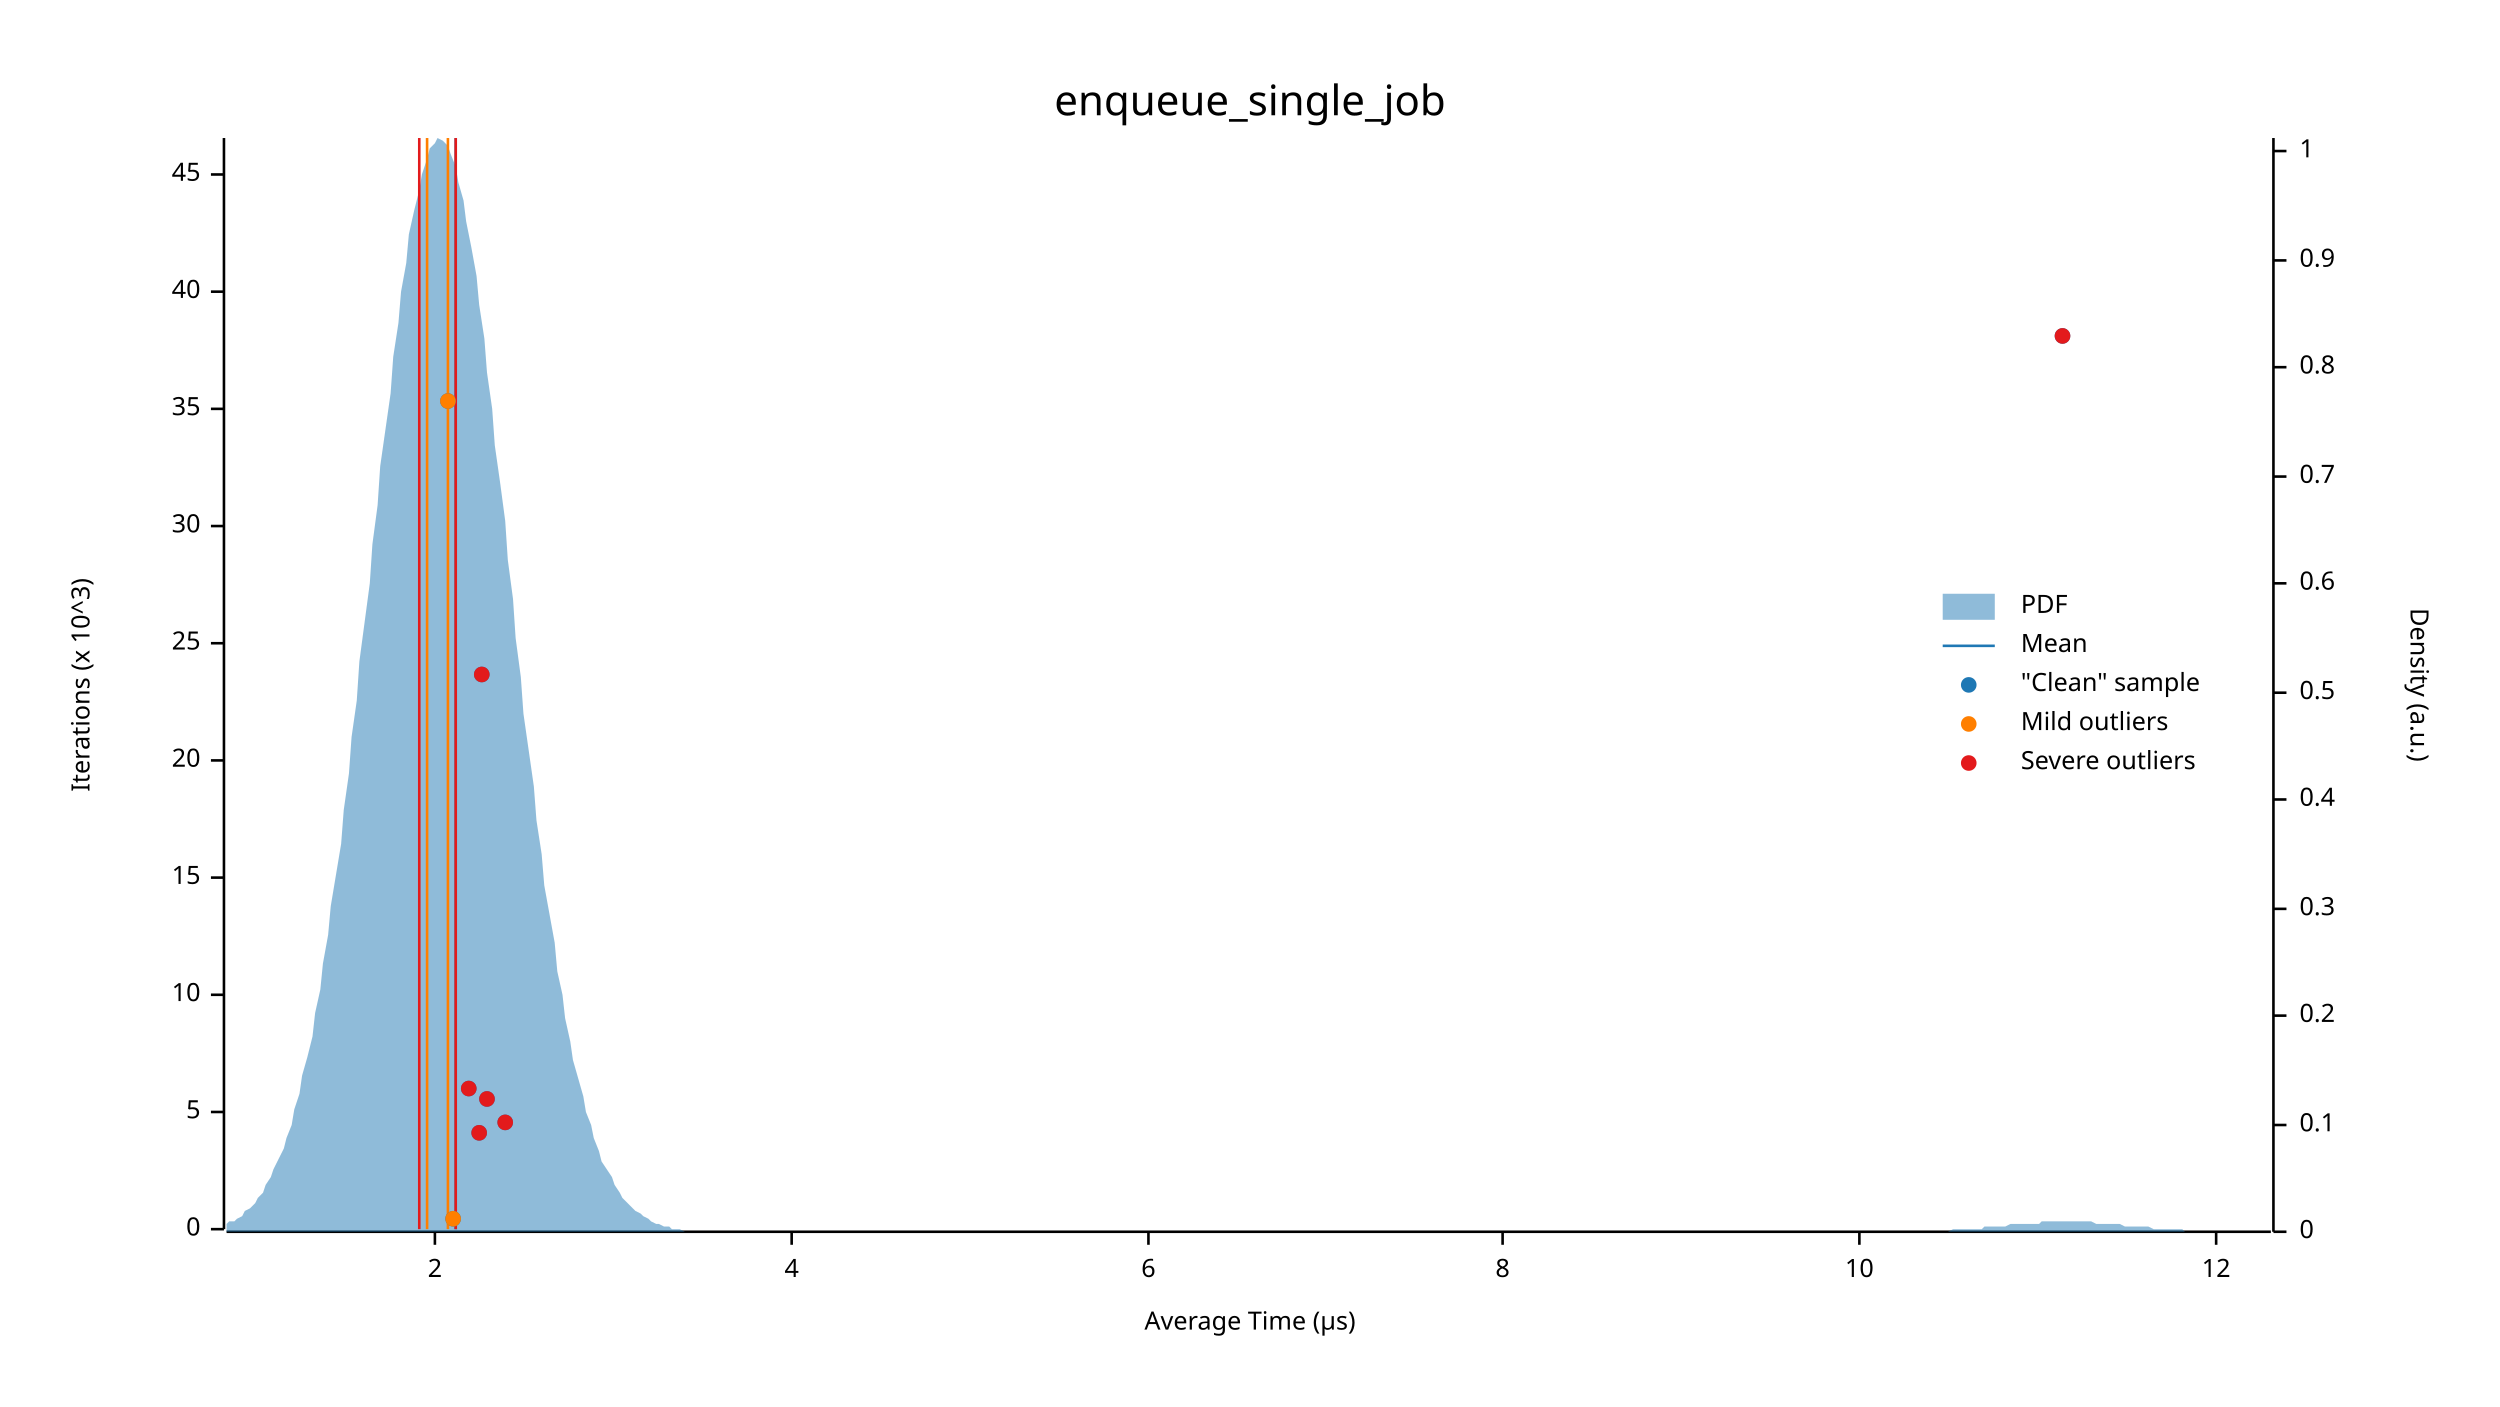
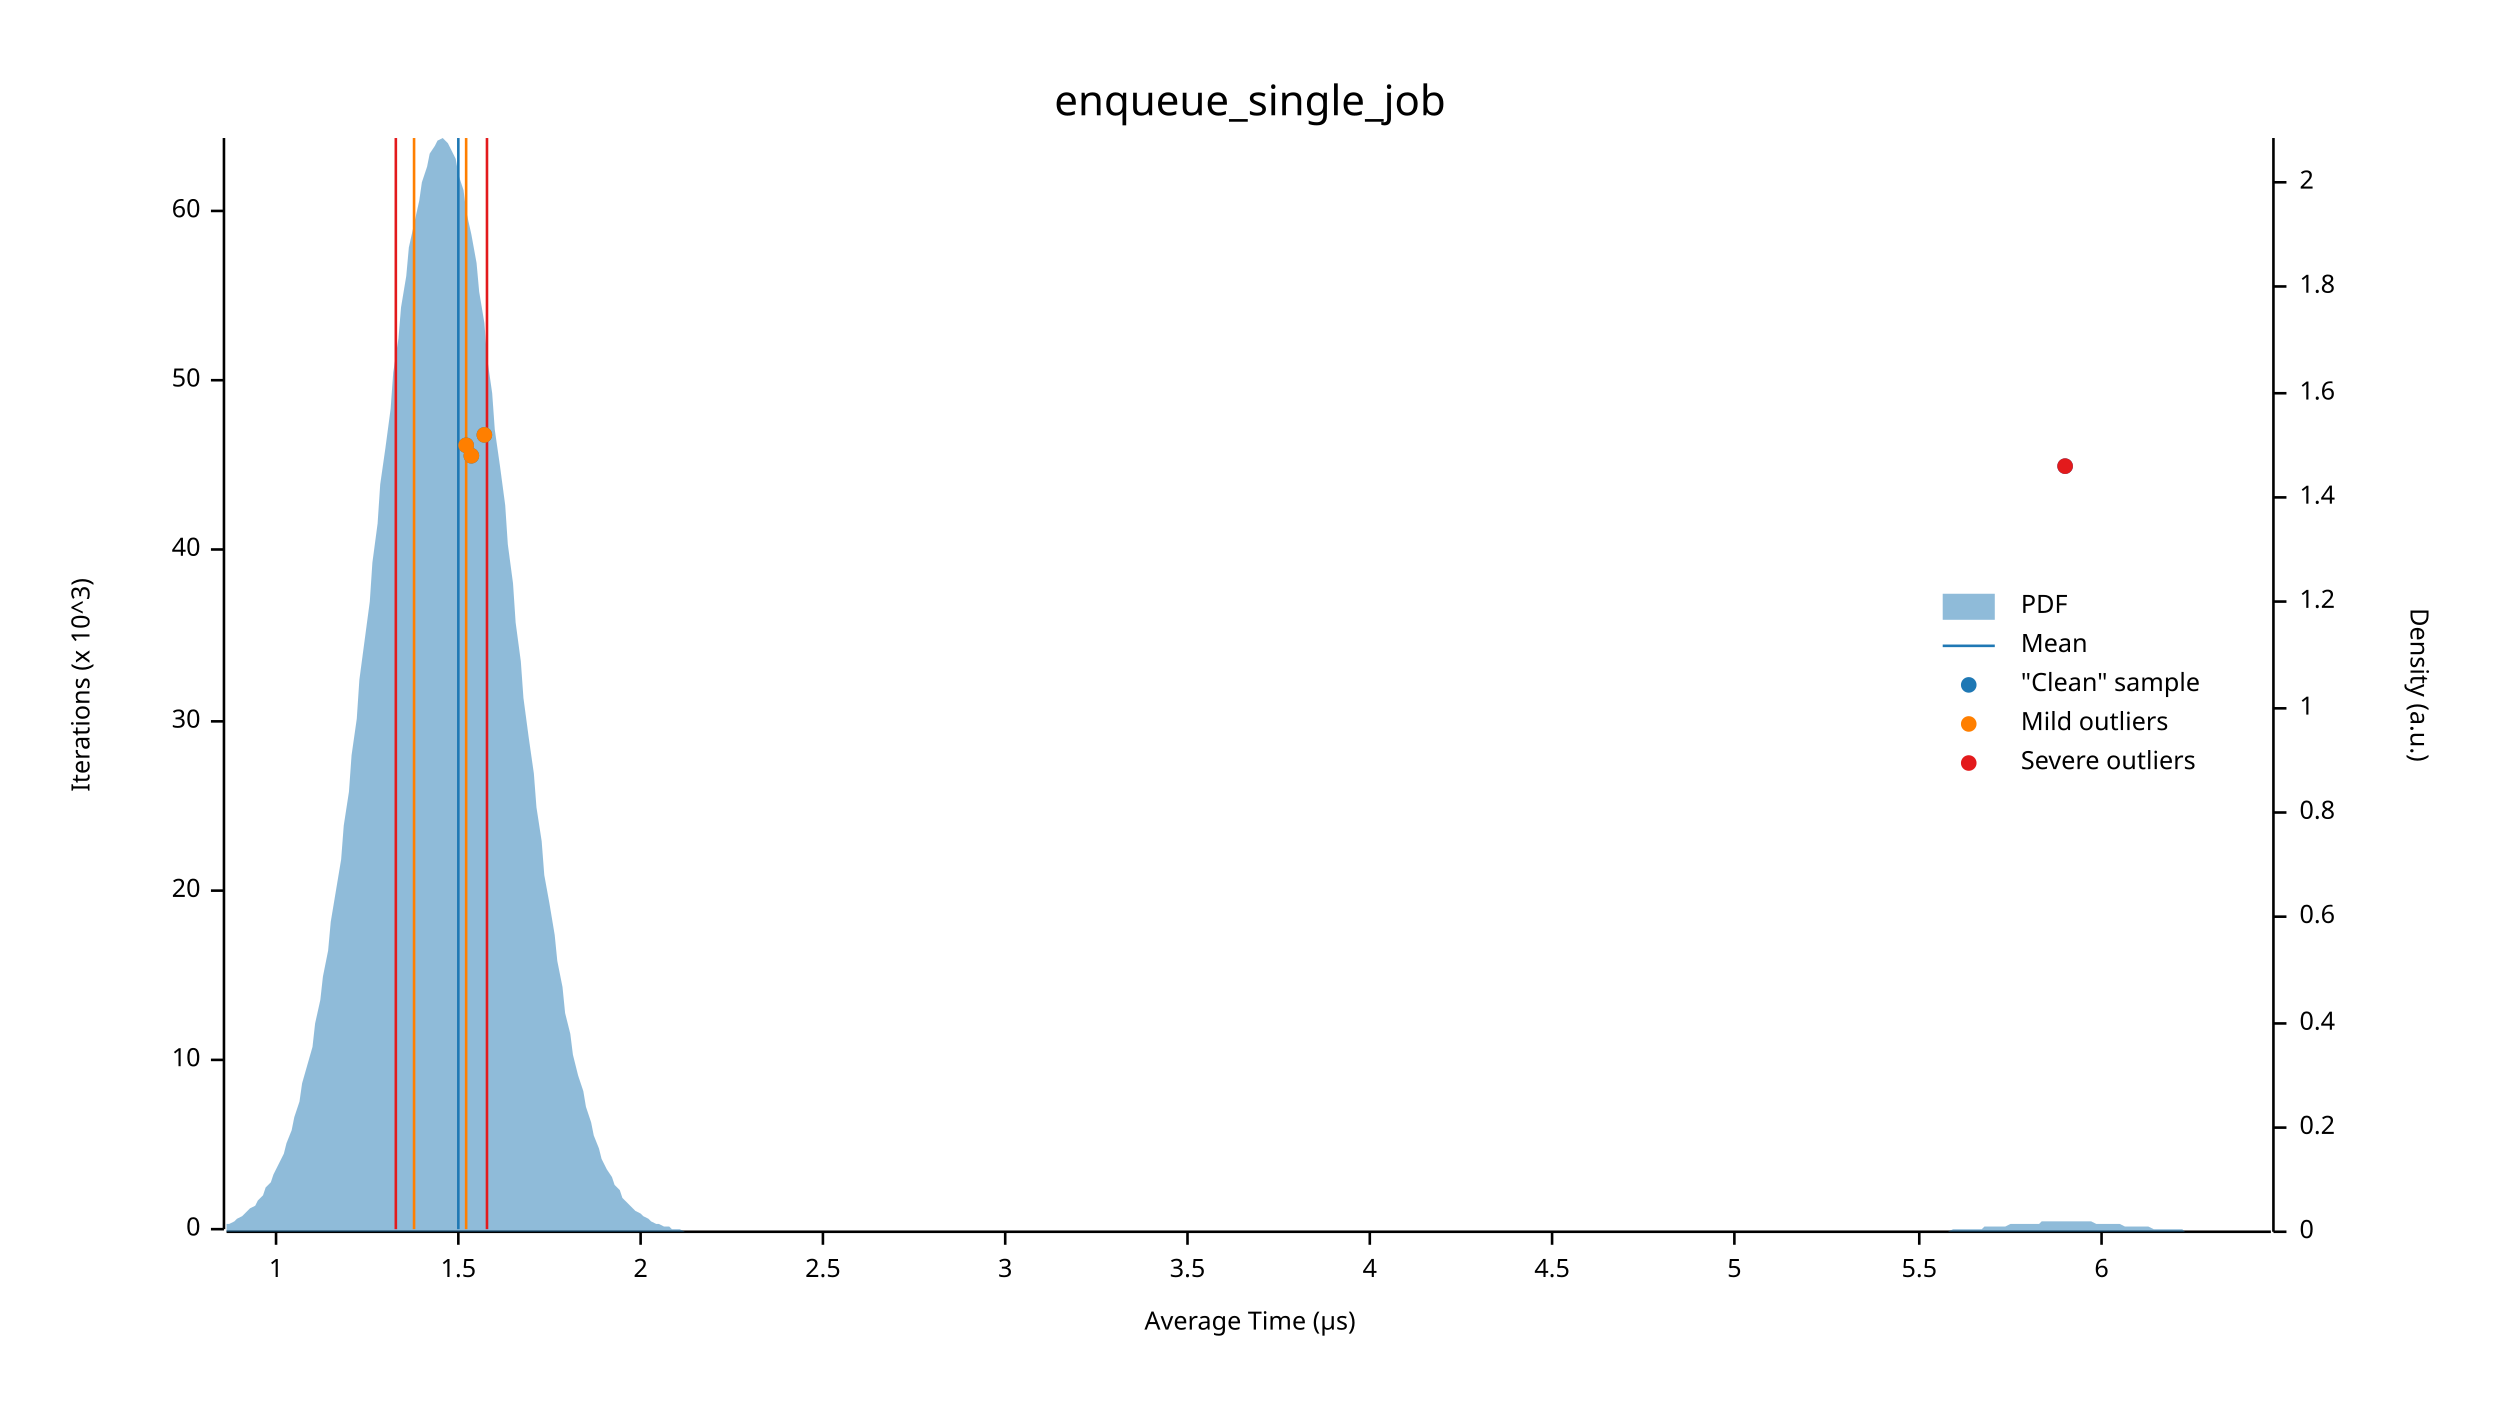
<svg xmlns="http://www.w3.org/2000/svg" width="960" height="540" viewBox="0 0 960 540">
  <text x="480" y="32" dy="0.76em" text-anchor="middle" font-family="sans-serif" font-size="16.129" opacity="1" fill="#000000">
enqueue_single_job
</text>
  <text x="27" y="263" dy="0.76em" text-anchor="middle" font-family="sans-serif" font-size="9.677" opacity="1" fill="#000000" transform="rotate(270, 27, 263)">
Iterations (x 10^3)
</text>
  <text x="480" y="513" dy="-0.5ex" text-anchor="middle" font-family="sans-serif" font-size="9.677" opacity="1" fill="#000000">
Average Time (µs)
</text>
  <polyline fill="none" opacity="1" stroke="#000000" stroke-width="1" points="86,53 86,472 " />
  <text x="77" y="472" dy="0.5ex" text-anchor="end" font-family="sans-serif" font-size="9.677" opacity="1" fill="#000000">
0
</text>
  <polyline fill="none" opacity="1" stroke="#000000" stroke-width="1" points="81,472 86,472 " />
-   <text x="77" y="427" dy="0.5ex" text-anchor="end" font-family="sans-serif" font-size="9.677" opacity="1" fill="#000000">
+   <text x="77" y="407" dy="0.5ex" text-anchor="end" font-family="sans-serif" font-size="9.677" opacity="1" fill="#000000">
+ 10
+ </text>
+   <polyline fill="none" opacity="1" stroke="#000000" stroke-width="1" points="81,407 86,407 " />
+   <text x="77" y="342" dy="0.5ex" text-anchor="end" font-family="sans-serif" font-size="9.677" opacity="1" fill="#000000">
+ 20
+ </text>
+   <polyline fill="none" opacity="1" stroke="#000000" stroke-width="1" points="81,342 86,342 " />
+   <text x="77" y="277" dy="0.5ex" text-anchor="end" font-family="sans-serif" font-size="9.677" opacity="1" fill="#000000">
+ 30
+ </text>
+   <polyline fill="none" opacity="1" stroke="#000000" stroke-width="1" points="81,277 86,277 " />
+   <text x="77" y="211" dy="0.5ex" text-anchor="end" font-family="sans-serif" font-size="9.677" opacity="1" fill="#000000">
+ 40
+ </text>
+   <polyline fill="none" opacity="1" stroke="#000000" stroke-width="1" points="81,211 86,211 " />
+   <text x="77" y="146" dy="0.5ex" text-anchor="end" font-family="sans-serif" font-size="9.677" opacity="1" fill="#000000">
+ 50
+ </text>
+   <polyline fill="none" opacity="1" stroke="#000000" stroke-width="1" points="81,146 86,146 " />
+   <text x="77" y="81" dy="0.5ex" text-anchor="end" font-family="sans-serif" font-size="9.677" opacity="1" fill="#000000">
+ 60
+ </text>
+   <polyline fill="none" opacity="1" stroke="#000000" stroke-width="1" points="81,81 86,81 " />
+   <polyline fill="none" opacity="1" stroke="#000000" stroke-width="1" points="87,473 872,473 " />
+   <text x="106" y="483" dy="0.76em" text-anchor="middle" font-family="sans-serif" font-size="9.677" opacity="1" fill="#000000">
+ 1
+ </text>
+   <polyline fill="none" opacity="1" stroke="#000000" stroke-width="1" points="106,473 106,478 " />
+   <text x="176" y="483" dy="0.76em" text-anchor="middle" font-family="sans-serif" font-size="9.677" opacity="1" fill="#000000">
+ 1.5
+ </text>
+   <polyline fill="none" opacity="1" stroke="#000000" stroke-width="1" points="176,473 176,478 " />
+   <text x="246" y="483" dy="0.76em" text-anchor="middle" font-family="sans-serif" font-size="9.677" opacity="1" fill="#000000">
+ 2
+ </text>
+   <polyline fill="none" opacity="1" stroke="#000000" stroke-width="1" points="246,473 246,478 " />
+   <text x="316" y="483" dy="0.76em" text-anchor="middle" font-family="sans-serif" font-size="9.677" opacity="1" fill="#000000">
+ 2.5
+ </text>
+   <polyline fill="none" opacity="1" stroke="#000000" stroke-width="1" points="316,473 316,478 " />
+   <text x="386" y="483" dy="0.76em" text-anchor="middle" font-family="sans-serif" font-size="9.677" opacity="1" fill="#000000">
+ 3
+ </text>
+   <polyline fill="none" opacity="1" stroke="#000000" stroke-width="1" points="386,473 386,478 " />
+   <text x="456" y="483" dy="0.76em" text-anchor="middle" font-family="sans-serif" font-size="9.677" opacity="1" fill="#000000">
+ 3.5
+ </text>
+   <polyline fill="none" opacity="1" stroke="#000000" stroke-width="1" points="456,473 456,478 " />
+   <text x="526" y="483" dy="0.76em" text-anchor="middle" font-family="sans-serif" font-size="9.677" opacity="1" fill="#000000">
+ 4
+ </text>
+   <polyline fill="none" opacity="1" stroke="#000000" stroke-width="1" points="526,473 526,478 " />
+   <text x="596" y="483" dy="0.76em" text-anchor="middle" font-family="sans-serif" font-size="9.677" opacity="1" fill="#000000">
+ 4.5
+ </text>
+   <polyline fill="none" opacity="1" stroke="#000000" stroke-width="1" points="596,473 596,478 " />
+   <text x="666" y="483" dy="0.76em" text-anchor="middle" font-family="sans-serif" font-size="9.677" opacity="1" fill="#000000">
5
</text>
-   <polyline fill="none" opacity="1" stroke="#000000" stroke-width="1" points="81,427 86,427 " />
-   <text x="77" y="382" dy="0.5ex" text-anchor="end" font-family="sans-serif" font-size="9.677" opacity="1" fill="#000000">
- 10
+   <polyline fill="none" opacity="1" stroke="#000000" stroke-width="1" points="666,473 666,478 " />
+   <text x="737" y="483" dy="0.76em" text-anchor="middle" font-family="sans-serif" font-size="9.677" opacity="1" fill="#000000">
+ 5.5
</text>
-   <polyline fill="none" opacity="1" stroke="#000000" stroke-width="1" points="81,382 86,382 " />
-   <text x="77" y="337" dy="0.5ex" text-anchor="end" font-family="sans-serif" font-size="9.677" opacity="1" fill="#000000">
- 15
- </text>
-   <polyline fill="none" opacity="1" stroke="#000000" stroke-width="1" points="81,337 86,337 " />
-   <text x="77" y="292" dy="0.5ex" text-anchor="end" font-family="sans-serif" font-size="9.677" opacity="1" fill="#000000">
- 20
- </text>
-   <polyline fill="none" opacity="1" stroke="#000000" stroke-width="1" points="81,292 86,292 " />
-   <text x="77" y="247" dy="0.5ex" text-anchor="end" font-family="sans-serif" font-size="9.677" opacity="1" fill="#000000">
- 25
- </text>
-   <polyline fill="none" opacity="1" stroke="#000000" stroke-width="1" points="81,247 86,247 " />
-   <text x="77" y="202" dy="0.5ex" text-anchor="end" font-family="sans-serif" font-size="9.677" opacity="1" fill="#000000">
- 30
- </text>
-   <polyline fill="none" opacity="1" stroke="#000000" stroke-width="1" points="81,202 86,202 " />
-   <text x="77" y="157" dy="0.5ex" text-anchor="end" font-family="sans-serif" font-size="9.677" opacity="1" fill="#000000">
- 35
- </text>
-   <polyline fill="none" opacity="1" stroke="#000000" stroke-width="1" points="81,157 86,157 " />
-   <text x="77" y="112" dy="0.5ex" text-anchor="end" font-family="sans-serif" font-size="9.677" opacity="1" fill="#000000">
- 40
- </text>
-   <polyline fill="none" opacity="1" stroke="#000000" stroke-width="1" points="81,112 86,112 " />
-   <text x="77" y="67" dy="0.5ex" text-anchor="end" font-family="sans-serif" font-size="9.677" opacity="1" fill="#000000">
- 45
- </text>
-   <polyline fill="none" opacity="1" stroke="#000000" stroke-width="1" points="81,67 86,67 " />
-   <polyline fill="none" opacity="1" stroke="#000000" stroke-width="1" points="87,473 872,473 " />
-   <text x="167" y="483" dy="0.76em" text-anchor="middle" font-family="sans-serif" font-size="9.677" opacity="1" fill="#000000">
- 2
- </text>
-   <polyline fill="none" opacity="1" stroke="#000000" stroke-width="1" points="167,473 167,478 " />
-   <text x="304" y="483" dy="0.76em" text-anchor="middle" font-family="sans-serif" font-size="9.677" opacity="1" fill="#000000">
- 4
- </text>
-   <polyline fill="none" opacity="1" stroke="#000000" stroke-width="1" points="304,473 304,478 " />
-   <text x="441" y="483" dy="0.76em" text-anchor="middle" font-family="sans-serif" font-size="9.677" opacity="1" fill="#000000">
+   <polyline fill="none" opacity="1" stroke="#000000" stroke-width="1" points="737,473 737,478 " />
+   <text x="807" y="483" dy="0.76em" text-anchor="middle" font-family="sans-serif" font-size="9.677" opacity="1" fill="#000000">
6
</text>
-   <polyline fill="none" opacity="1" stroke="#000000" stroke-width="1" points="441,473 441,478 " />
-   <text x="577" y="483" dy="0.76em" text-anchor="middle" font-family="sans-serif" font-size="9.677" opacity="1" fill="#000000">
- 8
- </text>
-   <polyline fill="none" opacity="1" stroke="#000000" stroke-width="1" points="577,473 577,478 " />
-   <text x="714" y="483" dy="0.76em" text-anchor="middle" font-family="sans-serif" font-size="9.677" opacity="1" fill="#000000">
- 10
- </text>
-   <polyline fill="none" opacity="1" stroke="#000000" stroke-width="1" points="714,473 714,478 " />
-   <text x="851" y="483" dy="0.76em" text-anchor="middle" font-family="sans-serif" font-size="9.677" opacity="1" fill="#000000">
- 12
- </text>
-   <polyline fill="none" opacity="1" stroke="#000000" stroke-width="1" points="851,473 851,478 " />
+   <polyline fill="none" opacity="1" stroke="#000000" stroke-width="1" points="807,473 807,478 " />
  <text x="933" y="263" dy="0.76em" text-anchor="middle" font-family="sans-serif" font-size="9.677" opacity="1" fill="#000000" transform="rotate(90, 933, 263)">
Density (a.u.)
</text>
  <polyline fill="none" opacity="1" stroke="#000000" stroke-width="1" points="873,53 873,473 " />
  <text x="883" y="473" dy="0.5ex" text-anchor="start" font-family="sans-serif" font-size="9.677" opacity="1" fill="#000000">
0
</text>
  <polyline fill="none" opacity="1" stroke="#000000" stroke-width="1" points="873,473 878,473 " />
-   <text x="883" y="432" dy="0.5ex" text-anchor="start" font-family="sans-serif" font-size="9.677" opacity="1" fill="#000000">
- 0.1
- </text>
-   <polyline fill="none" opacity="1" stroke="#000000" stroke-width="1" points="873,432 878,432 " />
-   <text x="883" y="390" dy="0.5ex" text-anchor="start" font-family="sans-serif" font-size="9.677" opacity="1" fill="#000000">
+   <text x="883" y="433" dy="0.5ex" text-anchor="start" font-family="sans-serif" font-size="9.677" opacity="1" fill="#000000">
0.2
</text>
-   <polyline fill="none" opacity="1" stroke="#000000" stroke-width="1" points="873,390 878,390 " />
-   <text x="883" y="349" dy="0.5ex" text-anchor="start" font-family="sans-serif" font-size="9.677" opacity="1" fill="#000000">
- 0.3
- </text>
-   <polyline fill="none" opacity="1" stroke="#000000" stroke-width="1" points="873,349 878,349 " />
-   <text x="883" y="307" dy="0.5ex" text-anchor="start" font-family="sans-serif" font-size="9.677" opacity="1" fill="#000000">
+   <polyline fill="none" opacity="1" stroke="#000000" stroke-width="1" points="873,433 878,433 " />
+   <text x="883" y="393" dy="0.5ex" text-anchor="start" font-family="sans-serif" font-size="9.677" opacity="1" fill="#000000">
0.4
</text>
-   <polyline fill="none" opacity="1" stroke="#000000" stroke-width="1" points="873,307 878,307 " />
-   <text x="883" y="266" dy="0.5ex" text-anchor="start" font-family="sans-serif" font-size="9.677" opacity="1" fill="#000000">
- 0.5
- </text>
-   <polyline fill="none" opacity="1" stroke="#000000" stroke-width="1" points="873,266 878,266 " />
-   <text x="883" y="224" dy="0.5ex" text-anchor="start" font-family="sans-serif" font-size="9.677" opacity="1" fill="#000000">
+   <polyline fill="none" opacity="1" stroke="#000000" stroke-width="1" points="873,393 878,393 " />
+   <text x="883" y="352" dy="0.5ex" text-anchor="start" font-family="sans-serif" font-size="9.677" opacity="1" fill="#000000">
0.6
</text>
-   <polyline fill="none" opacity="1" stroke="#000000" stroke-width="1" points="873,224 878,224 " />
-   <text x="883" y="183" dy="0.5ex" text-anchor="start" font-family="sans-serif" font-size="9.677" opacity="1" fill="#000000">
- 0.7
- </text>
-   <polyline fill="none" opacity="1" stroke="#000000" stroke-width="1" points="873,183 878,183 " />
-   <text x="883" y="141" dy="0.5ex" text-anchor="start" font-family="sans-serif" font-size="9.677" opacity="1" fill="#000000">
+   <polyline fill="none" opacity="1" stroke="#000000" stroke-width="1" points="873,352 878,352 " />
+   <text x="883" y="312" dy="0.5ex" text-anchor="start" font-family="sans-serif" font-size="9.677" opacity="1" fill="#000000">
0.8
</text>
-   <polyline fill="none" opacity="1" stroke="#000000" stroke-width="1" points="873,141 878,141 " />
-   <text x="883" y="100" dy="0.5ex" text-anchor="start" font-family="sans-serif" font-size="9.677" opacity="1" fill="#000000">
- 0.9
- </text>
-   <polyline fill="none" opacity="1" stroke="#000000" stroke-width="1" points="873,100 878,100 " />
-   <text x="883" y="58" dy="0.5ex" text-anchor="start" font-family="sans-serif" font-size="9.677" opacity="1" fill="#000000">
+   <polyline fill="none" opacity="1" stroke="#000000" stroke-width="1" points="873,312 878,312 " />
+   <text x="883" y="272" dy="0.5ex" text-anchor="start" font-family="sans-serif" font-size="9.677" opacity="1" fill="#000000">
1
</text>
-   <polyline fill="none" opacity="1" stroke="#000000" stroke-width="1" points="873,58 878,58 " />
-   <polygon opacity="0.5" fill="#1F78B4" points="87,470 88,469 90,469 91,468 93,467 94,465 96,464 98,462 99,460 101,458 102,455 104,452 105,449 107,445 109,441 110,437 112,432 113,426 115,420 116,413 118,406 120,398 121,389 123,380 124,370 126,359 127,348 129,336 131,324 132,311 134,297 135,283 137,269 138,254 140,239 142,224 143,209 145,194 146,179 148,165 150,151 151,137 153,124 154,112 156,101 157,90 159,81 161,73 162,67 164,61 165,57 167,55 168,53 170,54 172,56 173,59 175,64 176,70 178,77 179,85 181,95 183,106 184,117 186,130 187,143 189,157 190,171 192,185 194,200 195,215 197,230 198,245 200,260 201,274 203,288 205,302 206,315 208,328 209,340 211,351 213,362 214,373 216,382 217,391 219,400 220,407 222,414 224,421 225,427 227,432 228,437 230,442 231,446 233,449 235,452 236,455 238,458 239,460 241,462 242,463 244,465 246,466 247,467 249,468 250,469 252,470 253,470 255,471 257,471 258,472 260,472 261,472 263,473 264,473 266,473 268,473 269,473 271,473 272,473 274,473 276,473 277,473 279,473 280,473 282,473 283,473 285,473 287,473 288,473 290,473 291,473 293,473 294,473 296,473 298,473 299,473 301,473 302,473 304,473 305,473 307,473 309,473 310,473 312,473 313,473 315,473 316,473 318,473 320,473 321,473 323,473 324,473 326,473 327,473 329,473 331,473 332,473 334,473 335,473 337,473 339,473 340,473 342,473 343,473 345,473 346,473 348,473 350,473 351,473 353,473 354,473 356,473 357,473 359,473 361,473 362,473 364,473 365,473 367,473 368,473 370,473 372,473 373,473 375,473 376,473 378,473 379,473 381,473 383,473 384,473 386,473 387,473 389,473 391,473 392,473 394,473 395,473 397,473 398,473 400,473 402,473 403,473 405,473 406,473 408,473 409,473 411,473 413,473 414,473 416,473 417,473 419,473 420,473 422,473 424,473 425,473 427,473 428,473 430,473 431,473 433,473 435,473 436,473 438,473 439,473 441,473 442,473 444,473 446,473 447,473 449,473 450,473 452,473 454,473 455,473 457,473 458,473 460,473 461,473 463,473 465,473 466,473 468,473 469,473 471,473 472,473 474,473 476,473 477,473 479,473 480,473 482,473 483,473 485,473 487,473 488,473 490,473 491,473 493,473 494,473 496,473 498,473 499,473 501,473 502,473 504,473 505,473 507,473 509,473 510,473 512,473 513,473 515,473 517,473 518,473 520,473 521,473 523,473 524,473 526,473 528,473 529,473 531,473 532,473 534,473 535,473 537,473 539,473 540,473 542,473 543,473 545,473 546,473 548,473 550,473 551,473 553,473 554,473 556,473 557,473 559,473 561,473 562,473 564,473 565,473 567,473 568,473 570,473 572,473 573,473 575,473 576,473 578,473 580,473 581,473 583,473 584,473 586,473 587,473 589,473 591,473 592,473 594,473 595,473 597,473 598,473 600,473 602,473 603,473 605,473 606,473 608,473 609,473 611,473 613,473 614,473 616,473 617,473 619,473 620,473 622,473 624,473 625,473 627,473 628,473 630,473 632,473 633,473 635,473 636,473 638,473 639,473 641,473 643,473 644,473 646,473 647,473 649,473 650,473 652,473 654,473 655,473 657,473 658,473 660,473 661,473 663,473 665,473 666,473 668,473 669,473 671,473 672,473 674,473 676,473 677,473 679,473 680,473 682,473 683,473 685,473 687,473 688,473 690,473 691,473 693,473 695,473 696,473 698,473 699,473 701,473 702,473 704,473 706,473 707,473 709,473 710,473 712,473 713,473 715,473 717,473 718,473 720,473 721,473 723,473 724,473 726,473 728,473 729,473 731,473 732,473 734,473 735,473 737,473 739,473 740,473 742,473 743,473 745,473 746,473 748,473 750,472 751,472 753,472 754,472 756,472 758,472 759,472 761,472 762,471 764,471 765,471 767,471 769,471 770,471 772,470 773,470 775,470 776,470 778,470 780,470 781,470 783,470 784,469 786,469 787,469 789,469 791,469 792,469 794,469 795,469 797,469 798,469 800,469 802,469 803,469 805,470 806,470 808,470 809,470 811,470 813,470 814,470 816,471 817,471 819,471 821,471 822,471 824,471 825,471 827,472 828,472 830,472 832,472 833,472 835,472 836,472 838,472 839,473 841,473 843,473 844,473 846,473 847,473 849,473 850,473 852,473 854,473 855,473 857,473 858,473 860,473 861,473 863,473 865,473 866,473 868,473 869,473 871,473 873,473 873,473 87,473 " />
-   <polyline fill="none" opacity="1" stroke="#1F78B4" stroke-width="1" points="175,472 175,53 " />
-   <polyline fill="none" opacity="1" stroke="#FF7F00" stroke-width="1" points="164,472 164,53 " />
-   <polyline fill="none" opacity="1" stroke="#FF7F00" stroke-width="1" points="172,472 172,53 " />
-   <polyline fill="none" opacity="1" stroke="#E31A1C" stroke-width="1" points="161,472 161,53 " />
-   <polyline fill="none" opacity="1" stroke="#E31A1C" stroke-width="1" points="175,472 175,53 " />
-   <circle cx="174" cy="468" r="3" opacity="1" fill="#1F78B4" stroke="none" stroke-width="1" />
-   <circle cx="184" cy="435" r="3" opacity="1" fill="#1F78B4" stroke="none" stroke-width="1" />
-   <circle cx="194" cy="431" r="3" opacity="1" fill="#1F78B4" stroke="none" stroke-width="1" />
-   <circle cx="187" cy="422" r="3" opacity="1" fill="#1F78B4" stroke="none" stroke-width="1" />
-   <circle cx="180" cy="418" r="3" opacity="1" fill="#1F78B4" stroke="none" stroke-width="1" />
-   <circle cx="185" cy="259" r="3" opacity="1" fill="#1F78B4" stroke="none" stroke-width="1" />
-   <circle cx="172" cy="154" r="3" opacity="1" fill="#1F78B4" stroke="none" stroke-width="1" />
-   <circle cx="792" cy="129" r="3" opacity="1" fill="#1F78B4" stroke="none" stroke-width="1" />
-   <circle cx="174" cy="468" r="3" opacity="1" fill="#FF7F00" stroke="none" stroke-width="1" />
-   <circle cx="172" cy="154" r="3" opacity="1" fill="#FF7F00" stroke="none" stroke-width="1" />
-   <circle cx="184" cy="435" r="3" opacity="1" fill="#E31A1C" stroke="none" stroke-width="1" />
-   <circle cx="194" cy="431" r="3" opacity="1" fill="#E31A1C" stroke="none" stroke-width="1" />
-   <circle cx="187" cy="422" r="3" opacity="1" fill="#E31A1C" stroke="none" stroke-width="1" />
-   <circle cx="180" cy="418" r="3" opacity="1" fill="#E31A1C" stroke="none" stroke-width="1" />
-   <circle cx="185" cy="259" r="3" opacity="1" fill="#E31A1C" stroke="none" stroke-width="1" />
-   <circle cx="792" cy="129" r="3" opacity="1" fill="#E31A1C" stroke="none" stroke-width="1" />
+   <polyline fill="none" opacity="1" stroke="#000000" stroke-width="1" points="873,272 878,272 " />
+   <text x="883" y="231" dy="0.5ex" text-anchor="start" font-family="sans-serif" font-size="9.677" opacity="1" fill="#000000">
+ 1.2
+ </text>
+   <polyline fill="none" opacity="1" stroke="#000000" stroke-width="1" points="873,231 878,231 " />
+   <text x="883" y="191" dy="0.5ex" text-anchor="start" font-family="sans-serif" font-size="9.677" opacity="1" fill="#000000">
+ 1.4
+ </text>
+   <polyline fill="none" opacity="1" stroke="#000000" stroke-width="1" points="873,191 878,191 " />
+   <text x="883" y="151" dy="0.5ex" text-anchor="start" font-family="sans-serif" font-size="9.677" opacity="1" fill="#000000">
+ 1.6
+ </text>
+   <polyline fill="none" opacity="1" stroke="#000000" stroke-width="1" points="873,151 878,151 " />
+   <text x="883" y="110" dy="0.5ex" text-anchor="start" font-family="sans-serif" font-size="9.677" opacity="1" fill="#000000">
+ 1.8
+ </text>
+   <polyline fill="none" opacity="1" stroke="#000000" stroke-width="1" points="873,110 878,110 " />
+   <text x="883" y="70" dy="0.5ex" text-anchor="start" font-family="sans-serif" font-size="9.677" opacity="1" fill="#000000">
+ 2
+ </text>
+   <polyline fill="none" opacity="1" stroke="#000000" stroke-width="1" points="873,70 878,70 " />
+   <polygon opacity="0.5" fill="#1F78B4" points="87,470 88,470 90,469 91,468 93,467 94,466 96,464 98,463 99,461 101,459 102,456 104,454 105,451 107,447 109,443 110,439 112,434 113,429 115,423 116,416 118,409 120,402 121,393 123,384 124,375 126,365 127,354 129,342 131,330 132,317 134,304 135,290 137,276 138,261 140,246 142,231 143,216 145,201 146,186 148,172 150,157 151,143 153,130 154,118 156,106 157,95 159,86 161,77 162,70 164,64 165,59 167,56 168,54 170,53 172,55 173,57 175,61 176,67 178,73 179,81 181,90 183,101 184,112 186,124 187,137 189,151 190,165 192,179 194,194 195,209 197,224 198,239 200,254 201,268 203,283 205,297 206,310 208,323 209,336 211,347 213,359 214,369 216,379 217,389 219,397 220,405 222,413 224,419 225,425 227,431 228,436 230,441 231,445 233,449 235,452 236,455 238,457 239,460 241,462 242,463 244,465 246,466 247,467 249,468 250,469 252,470 253,470 255,471 257,471 258,472 260,472 261,472 263,473 264,473 266,473 268,473 269,473 271,473 272,473 274,473 276,473 277,473 279,473 280,473 282,473 283,473 285,473 287,473 288,473 290,473 291,473 293,473 294,473 296,473 298,473 299,473 301,473 302,473 304,473 305,473 307,473 309,473 310,473 312,473 313,473 315,473 316,473 318,473 320,473 321,473 323,473 324,473 326,473 327,473 329,473 331,473 332,473 334,473 335,473 337,473 339,473 340,473 342,473 343,473 345,473 346,473 348,473 350,473 351,473 353,473 354,473 356,473 357,473 359,473 361,473 362,473 364,473 365,473 367,473 368,473 370,473 372,473 373,473 375,473 376,473 378,473 379,473 381,473 383,473 384,473 386,473 387,473 389,473 391,473 392,473 394,473 395,473 397,473 398,473 400,473 402,473 403,473 405,473 406,473 408,473 409,473 411,473 413,473 414,473 416,473 417,473 419,473 420,473 422,473 424,473 425,473 427,473 428,473 430,473 431,473 433,473 435,473 436,473 438,473 439,473 441,473 442,473 444,473 446,473 447,473 449,473 450,473 452,473 454,473 455,473 457,473 458,473 460,473 461,473 463,473 465,473 466,473 468,473 469,473 471,473 472,473 474,473 476,473 477,473 479,473 480,473 482,473 483,473 485,473 487,473 488,473 490,473 491,473 493,473 494,473 496,473 498,473 499,473 501,473 502,473 504,473 505,473 507,473 509,473 510,473 512,473 513,473 515,473 517,473 518,473 520,473 521,473 523,473 524,473 526,473 528,473 529,473 531,473 532,473 534,473 535,473 537,473 539,473 540,473 542,473 543,473 545,473 546,473 548,473 550,473 551,473 553,473 554,473 556,473 557,473 559,473 561,473 562,473 564,473 565,473 567,473 568,473 570,473 572,473 573,473 575,473 576,473 578,473 580,473 581,473 583,473 584,473 586,473 587,473 589,473 591,473 592,473 594,473 595,473 597,473 598,473 600,473 602,473 603,473 605,473 606,473 608,473 609,473 611,473 613,473 614,473 616,473 617,473 619,473 620,473 622,473 624,473 625,473 627,473 628,473 630,473 632,473 633,473 635,473 636,473 638,473 639,473 641,473 643,473 644,473 646,473 647,473 649,473 650,473 652,473 654,473 655,473 657,473 658,473 660,473 661,473 663,473 665,473 666,473 668,473 669,473 671,473 672,473 674,473 676,473 677,473 679,473 680,473 682,473 683,473 685,473 687,473 688,473 690,473 691,473 693,473 695,473 696,473 698,473 699,473 701,473 702,473 704,473 706,473 707,473 709,473 710,473 712,473 713,473 715,473 717,473 718,473 720,473 721,473 723,473 724,473 726,473 728,473 729,473 731,473 732,473 734,473 735,473 737,473 739,473 740,473 742,473 743,473 745,473 746,473 748,473 750,472 751,472 753,472 754,472 756,472 758,472 759,472 761,472 762,471 764,471 765,471 767,471 769,471 770,471 772,470 773,470 775,470 776,470 778,470 780,470 781,470 783,470 784,469 786,469 787,469 789,469 791,469 792,469 794,469 795,469 797,469 798,469 800,469 802,469 803,469 805,470 806,470 808,470 809,470 811,470 813,470 814,470 816,471 817,471 819,471 821,471 822,471 824,471 825,471 827,472 828,472 830,472 832,472 833,472 835,472 836,472 838,472 839,473 841,473 843,473 844,473 846,473 847,473 849,473 850,473 852,473 854,473 855,473 857,473 858,473 860,473 861,473 863,473 865,473 866,473 868,473 869,473 871,473 873,473 873,473 87,473 " />
+   <polyline fill="none" opacity="1" stroke="#1F78B4" stroke-width="1" points="176,472 176,53 " />
+   <polyline fill="none" opacity="1" stroke="#FF7F00" stroke-width="1" points="159,472 159,53 " />
+   <polyline fill="none" opacity="1" stroke="#FF7F00" stroke-width="1" points="179,472 179,53 " />
+   <polyline fill="none" opacity="1" stroke="#E31A1C" stroke-width="1" points="152,472 152,53 " />
+   <polyline fill="none" opacity="1" stroke="#E31A1C" stroke-width="1" points="187,472 187,53 " />
+   <circle cx="793" cy="179" r="3" opacity="1" fill="#1F78B4" stroke="none" stroke-width="1" />
+   <circle cx="181" cy="175" r="3" opacity="1" fill="#1F78B4" stroke="none" stroke-width="1" />
+   <circle cx="179" cy="171" r="3" opacity="1" fill="#1F78B4" stroke="none" stroke-width="1" />
+   <circle cx="186" cy="167" r="3" opacity="1" fill="#1F78B4" stroke="none" stroke-width="1" />
+   <circle cx="181" cy="175" r="3" opacity="1" fill="#FF7F00" stroke="none" stroke-width="1" />
+   <circle cx="179" cy="171" r="3" opacity="1" fill="#FF7F00" stroke="none" stroke-width="1" />
+   <circle cx="186" cy="167" r="3" opacity="1" fill="#FF7F00" stroke="none" stroke-width="1" />
+   <circle cx="793" cy="179" r="3" opacity="1" fill="#E31A1C" stroke="none" stroke-width="1" />
  <text x="776" y="228" dy="0.76em" text-anchor="start" font-family="sans-serif" font-size="9.677" opacity="1" fill="#000000">
PDF
</text>
  <text x="776" y="243" dy="0.76em" text-anchor="start" font-family="sans-serif" font-size="9.677" opacity="1" fill="#000000">
Mean
</text>
  <text x="776" y="258" dy="0.76em" text-anchor="start" font-family="sans-serif" font-size="9.677" opacity="1" fill="#000000">
"Clean" sample
</text>
  <text x="776" y="273" dy="0.76em" text-anchor="start" font-family="sans-serif" font-size="9.677" opacity="1" fill="#000000">
Mild outliers
</text>
  <text x="776" y="288" dy="0.76em" text-anchor="start" font-family="sans-serif" font-size="9.677" opacity="1" fill="#000000">
Severe outliers
</text>
  <rect x="746" y="228" width="20" height="10" opacity="0.5" fill="#1F78B4" stroke="none" />
  <polyline fill="none" opacity="1" stroke="#1F78B4" stroke-width="1" points="746,248 766,248 " />
  <circle cx="756" cy="263" r="3" opacity="1" fill="#1F78B4" stroke="none" stroke-width="1" />
  <circle cx="756" cy="278" r="3" opacity="1" fill="#FF7F00" stroke="none" stroke-width="1" />
  <circle cx="756" cy="293" r="3" opacity="1" fill="#E31A1C" stroke="none" stroke-width="1" />
</svg>
